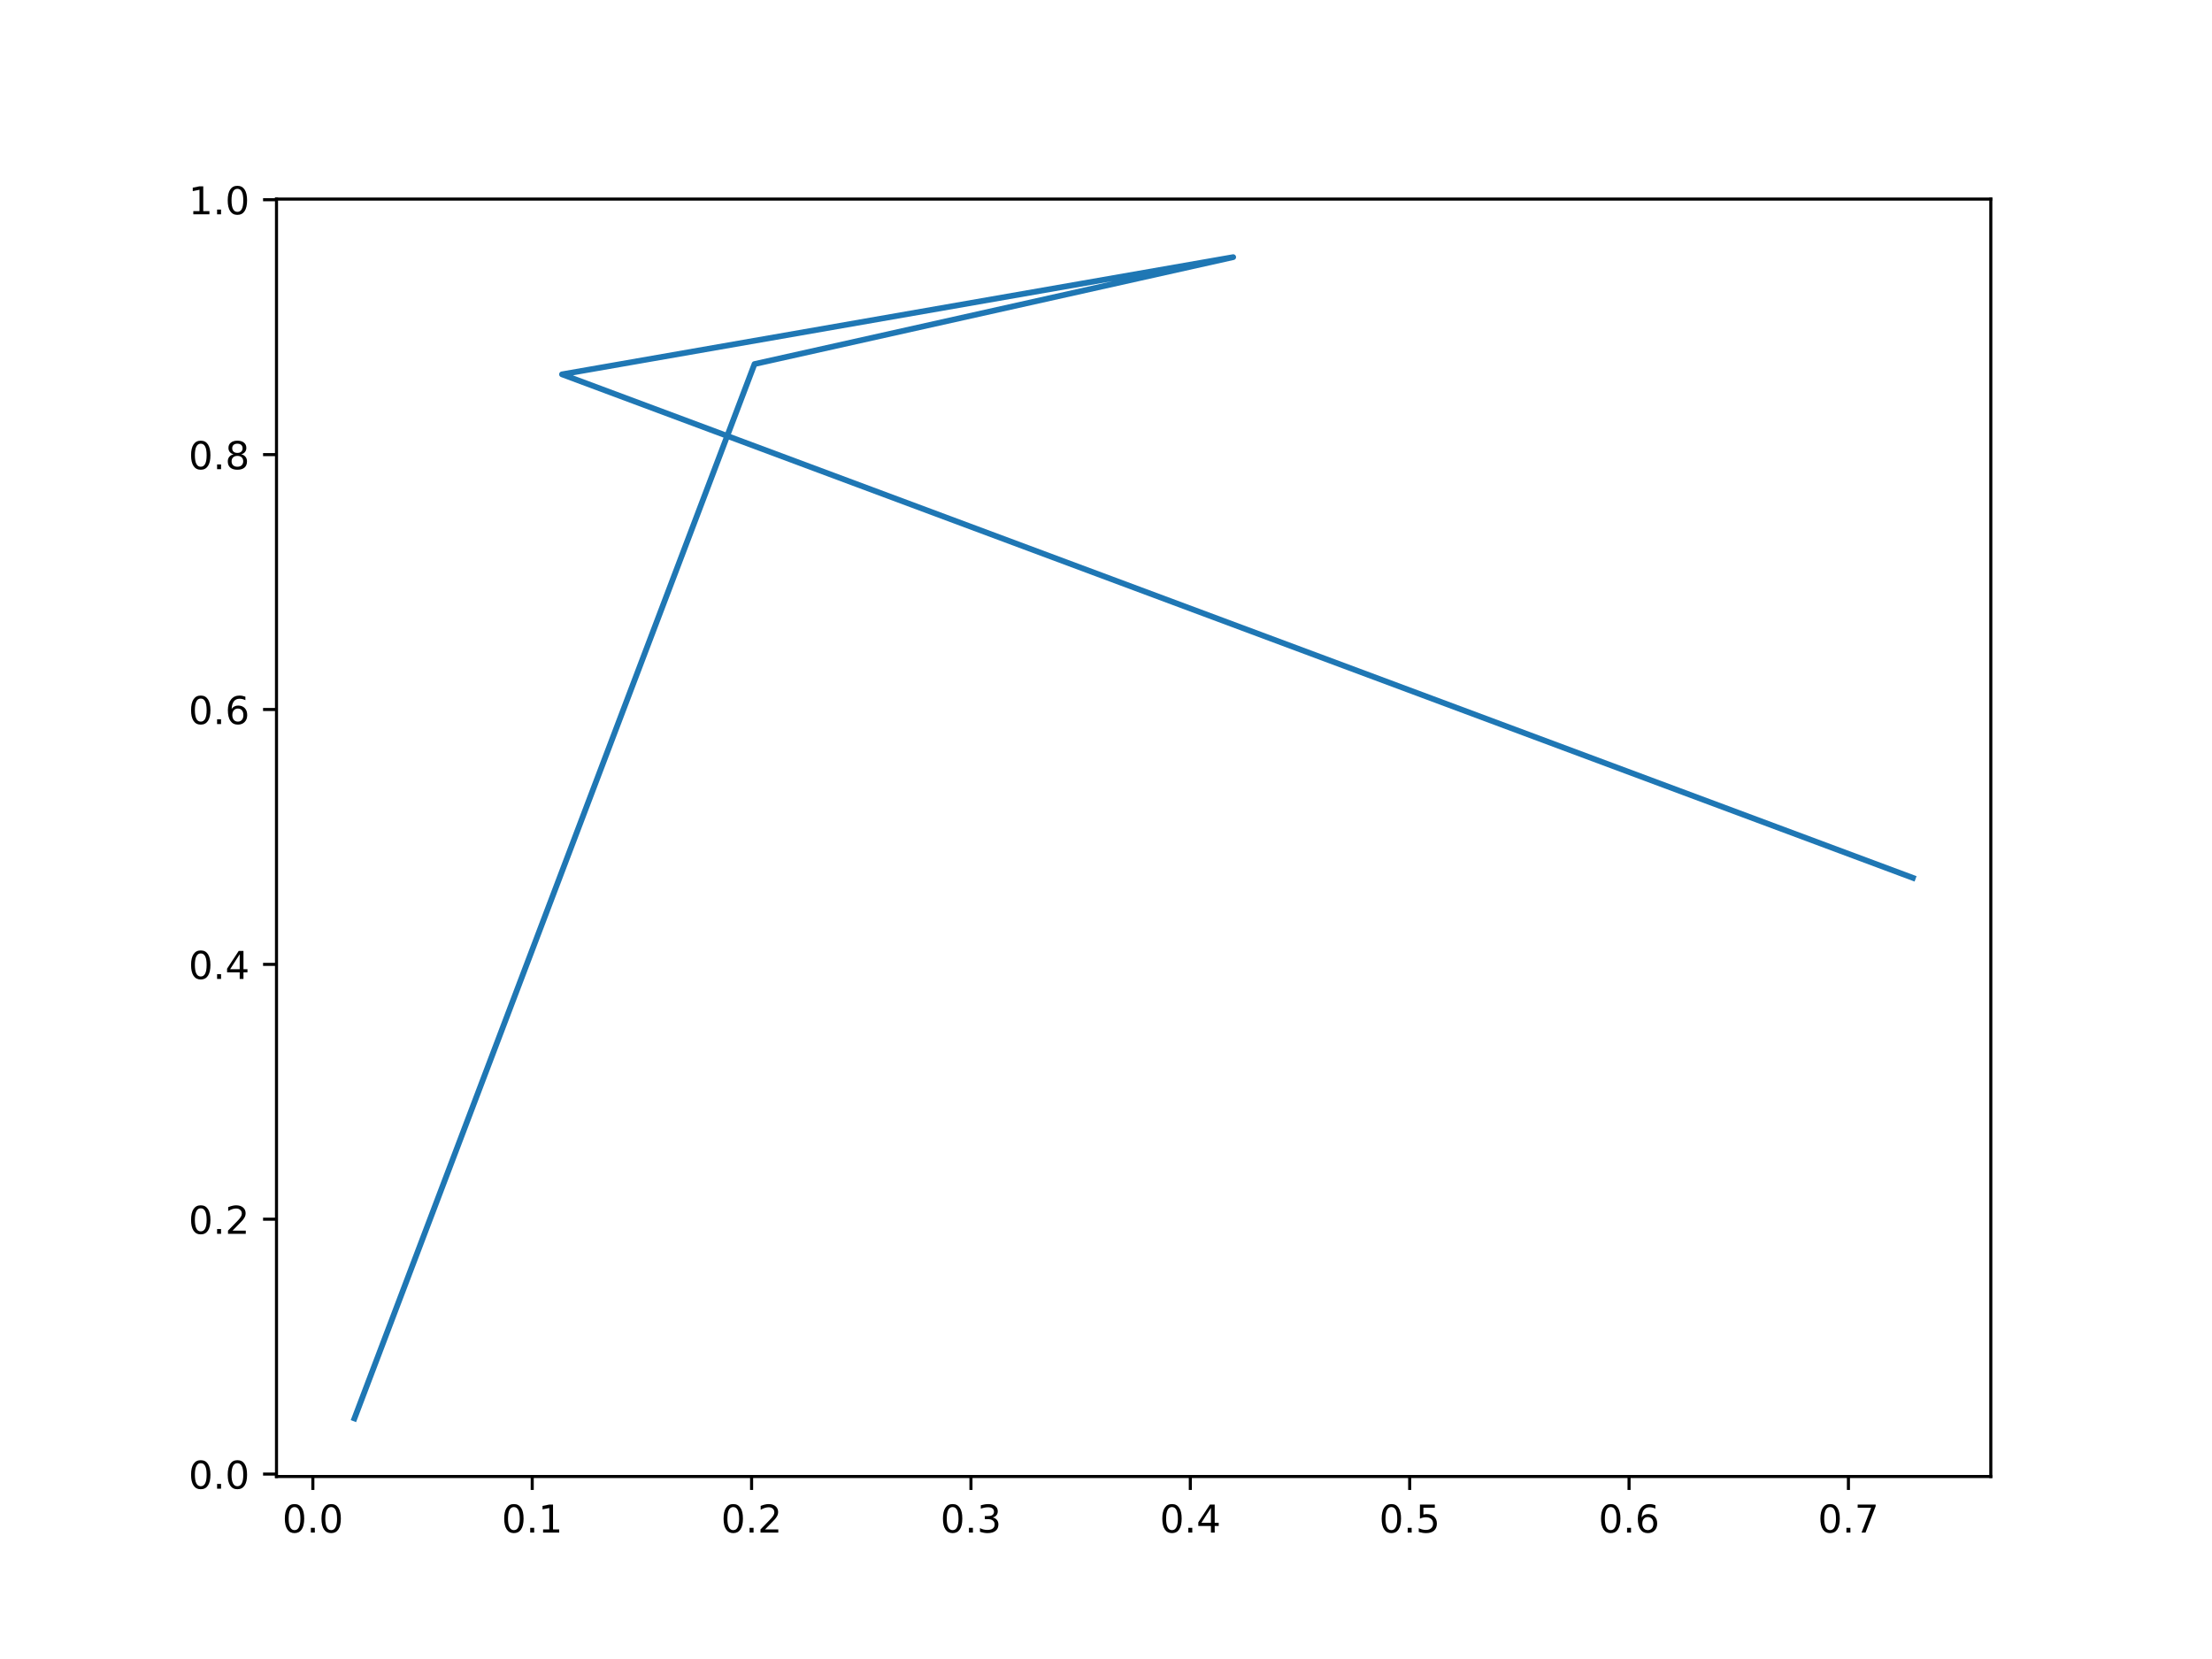
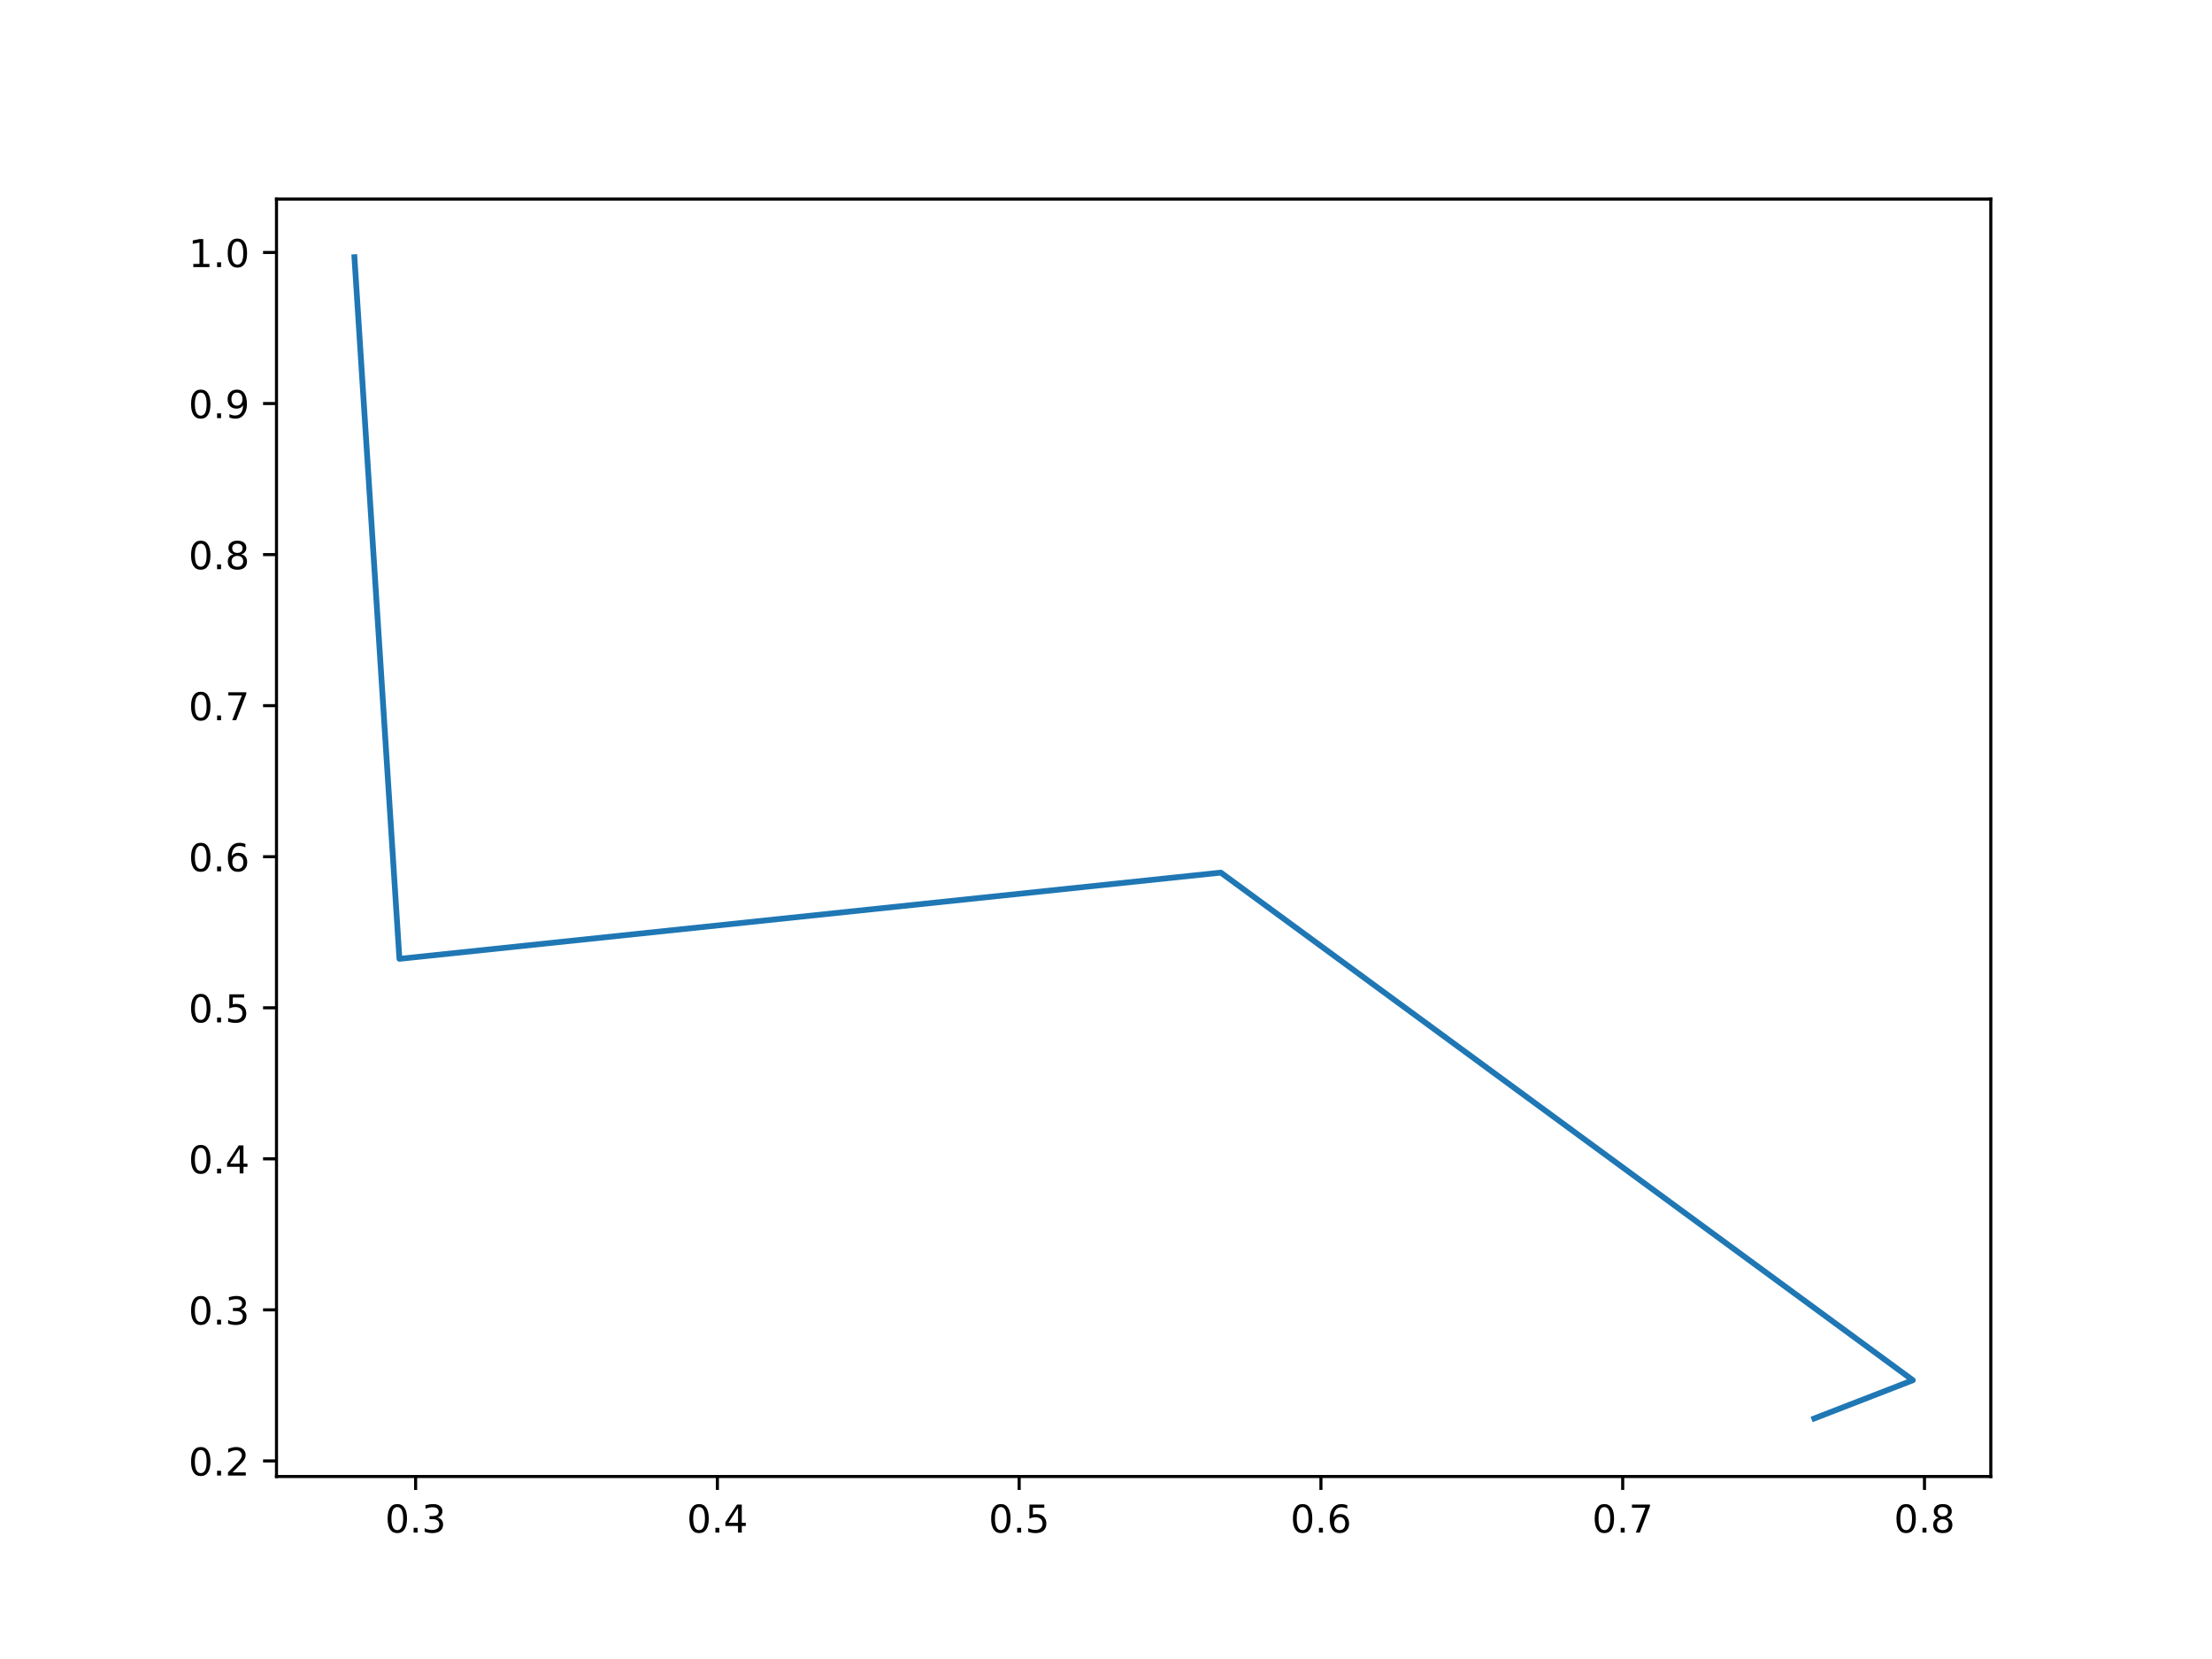
<svg xmlns="http://www.w3.org/2000/svg" xmlns:xlink="http://www.w3.org/1999/xlink" width="576pt" height="432pt" viewBox="0 0 576 432" version="1.1">
  <defs>
    <style type="text/css">*{stroke-linejoin: round; stroke-linecap: butt}</style>
  </defs>
  <g id="figure_1">
    <g id="patch_1">
      <path d="M 0 432  L 576 432  L 576 0  L 0 0  z " style="fill: #ffffff" />
    </g>
    <g id="axes_1">
      <g id="patch_2">
        <path d="M 72 384.48  L 518.4 384.48  L 518.4 51.84  L 72 51.84  z " style="fill: #ffffff" />
      </g>
      <g id="matplotlib.axis_1">
        <g id="xtick_1">
          <g id="line2d_1">
            <defs>
-               <path id="mc60556e5b2" d="M 0 0  L 0 3.5  " style="stroke: #000000; stroke-width: 0.8" />
+               <path id="m96af292282" d="M 0 0  L 0 3.5  " style="stroke: #000000; stroke-width: 0.8" />
            </defs>
            <g>
-               <use xlink:href="#mc60556e5b2" x="81.466" y="384.48" style="stroke: #000000; stroke-width: 0.8" />
+               <use xlink:href="#m96af292282" x="108.229" y="384.48" style="stroke: #000000; stroke-width: 0.8" />
            </g>
          </g>
          <g id="text_1">
-             <g transform="translate(73.51474 399.0784) scale(0.1 -0.1)">
+             <g transform="translate(100.2772 399.0784) scale(0.1 -0.1)">
              <defs>
                <path id="DejaVuSans-30" d="M 2034 4250  Q 1547 4250 1301 3770  Q 1056 3291 1056 2328  Q 1056 1369 1301 889  Q 1547 409 2034 409  Q 2525 409 2770 889  Q 3016 1369 3016 2328  Q 3016 3291 2770 3770  Q 2525 4250 2034 4250  z M 2034 4750  Q 2819 4750 3233 4129  Q 3647 3509 3647 2328  Q 3647 1150 3233 529  Q 2819 -91 2034 -91  Q 1250 -91 836 529  Q 422 1150 422 2328  Q 422 3509 836 4129  Q 1250 4750 2034 4750  z " transform="scale(0.015625)" />
                <path id="DejaVuSans-2e" d="M 684 794  L 1344 794  L 1344 0  L 684 0  L 684 794  z " transform="scale(0.015625)" />
-               </defs>
-               <use xlink:href="#DejaVuSans-30" />
-               <use xlink:href="#DejaVuSans-2e" x="63.623" />
-               <use xlink:href="#DejaVuSans-30" x="95.41" />
+                 <path id="DejaVuSans-33" d="M 2597 2516  Q 3050 2419 3304 2112  Q 3559 1806 3559 1356  Q 3559 666 3084 287  Q 2609 -91 1734 -91  Q 1441 -91 1130 -33  Q 819 25 488 141  L 488 750  Q 750 597 1062 519  Q 1375 441 1716 441  Q 2309 441 2620 675  Q 2931 909 2931 1356  Q 2931 1769 2642 2001  Q 2353 2234 1838 2234  L 1294 2234  L 1294 2753  L 1863 2753  Q 2328 2753 2575 2939  Q 2822 3125 2822 3475  Q 2822 3834 2567 4026  Q 2313 4219 1838 4219  Q 1578 4219 1281 4162  Q 984 4106 628 3988  L 628 4550  Q 988 4650 1302 4700  Q 1616 4750 1894 4750  Q 2613 4750 3031 4423  Q 3450 4097 3450 3541  Q 3450 3153 3228 2886  Q 3006 2619 2597 2516  z " transform="scale(0.015625)" />
+               </defs>
+               <use xlink:href="#DejaVuSans-30" />
+               <use xlink:href="#DejaVuSans-2e" x="63.623" />
+               <use xlink:href="#DejaVuSans-33" x="95.41" />
            </g>
          </g>
        </g>
        <g id="xtick_2">
          <g id="line2d_2">
            <g>
-               <use xlink:href="#mc60556e5b2" x="138.589" y="384.48" style="stroke: #000000; stroke-width: 0.8" />
+               <use xlink:href="#m96af292282" x="186.809" y="384.48" style="stroke: #000000; stroke-width: 0.8" />
            </g>
          </g>
          <g id="text_2">
-             <g transform="translate(130.6374 399.0784) scale(0.1 -0.1)">
-               <defs>
-                 <path id="DejaVuSans-31" d="M 794 531  L 1825 531  L 1825 4091  L 703 3866  L 703 4441  L 1819 4666  L 2450 4666  L 2450 531  L 3481 531  L 3481 0  L 794 0  L 794 531  z " transform="scale(0.015625)" />
-               </defs>
-               <use xlink:href="#DejaVuSans-30" />
-               <use xlink:href="#DejaVuSans-2e" x="63.623" />
-               <use xlink:href="#DejaVuSans-31" x="95.41" />
+             <g transform="translate(178.8573 399.0784) scale(0.1 -0.1)">
+               <defs>
+                 <path id="DejaVuSans-34" d="M 2419 4116  L 825 1625  L 2419 1625  L 2419 4116  z M 2253 4666  L 3047 4666  L 3047 1625  L 3713 1625  L 3713 1100  L 3047 1100  L 3047 0  L 2419 0  L 2419 1100  L 313 1100  L 313 1709  L 2253 4666  z " transform="scale(0.015625)" />
+               </defs>
+               <use xlink:href="#DejaVuSans-30" />
+               <use xlink:href="#DejaVuSans-2e" x="63.623" />
+               <use xlink:href="#DejaVuSans-34" x="95.41" />
            </g>
          </g>
        </g>
        <g id="xtick_3">
          <g id="line2d_3">
            <g>
-               <use xlink:href="#mc60556e5b2" x="195.712" y="384.48" style="stroke: #000000; stroke-width: 0.8" />
+               <use xlink:href="#m96af292282" x="265.389" y="384.48" style="stroke: #000000; stroke-width: 0.8" />
            </g>
          </g>
          <g id="text_3">
-             <g transform="translate(187.76 399.0784) scale(0.1 -0.1)">
-               <defs>
-                 <path id="DejaVuSans-32" d="M 1228 531  L 3431 531  L 3431 0  L 469 0  L 469 531  Q 828 903 1448 1529  Q 2069 2156 2228 2338  Q 2531 2678 2651 2914  Q 2772 3150 2772 3378  Q 2772 3750 2511 3984  Q 2250 4219 1831 4219  Q 1534 4219 1204 4116  Q 875 4013 500 3803  L 500 4441  Q 881 4594 1212 4672  Q 1544 4750 1819 4750  Q 2544 4750 2975 4387  Q 3406 4025 3406 3419  Q 3406 3131 3298 2873  Q 3191 2616 2906 2266  Q 2828 2175 2409 1742  Q 1991 1309 1228 531  z " transform="scale(0.015625)" />
-               </defs>
-               <use xlink:href="#DejaVuSans-30" />
-               <use xlink:href="#DejaVuSans-2e" x="63.623" />
-               <use xlink:href="#DejaVuSans-32" x="95.41" />
+             <g transform="translate(257.4374 399.0784) scale(0.1 -0.1)">
+               <defs>
+                 <path id="DejaVuSans-35" d="M 691 4666  L 3169 4666  L 3169 4134  L 1269 4134  L 1269 2991  Q 1406 3038 1543 3061  Q 1681 3084 1819 3084  Q 2600 3084 3056 2656  Q 3513 2228 3513 1497  Q 3513 744 3044 326  Q 2575 -91 1722 -91  Q 1428 -91 1123 -41  Q 819 9 494 109  L 494 744  Q 775 591 1075 516  Q 1375 441 1709 441  Q 2250 441 2565 725  Q 2881 1009 2881 1497  Q 2881 1984 2565 2268  Q 2250 2553 1709 2553  Q 1456 2553 1204 2497  Q 953 2441 691 2322  L 691 4666  z " transform="scale(0.015625)" />
+               </defs>
+               <use xlink:href="#DejaVuSans-30" />
+               <use xlink:href="#DejaVuSans-2e" x="63.623" />
+               <use xlink:href="#DejaVuSans-35" x="95.41" />
            </g>
          </g>
        </g>
        <g id="xtick_4">
          <g id="line2d_4">
            <g>
-               <use xlink:href="#mc60556e5b2" x="252.834" y="384.48" style="stroke: #000000; stroke-width: 0.8" />
+               <use xlink:href="#m96af292282" x="343.969" y="384.48" style="stroke: #000000; stroke-width: 0.8" />
            </g>
          </g>
          <g id="text_4">
-             <g transform="translate(244.8827 399.0784) scale(0.1 -0.1)">
-               <defs>
-                 <path id="DejaVuSans-33" d="M 2597 2516  Q 3050 2419 3304 2112  Q 3559 1806 3559 1356  Q 3559 666 3084 287  Q 2609 -91 1734 -91  Q 1441 -91 1130 -33  Q 819 25 488 141  L 488 750  Q 750 597 1062 519  Q 1375 441 1716 441  Q 2309 441 2620 675  Q 2931 909 2931 1356  Q 2931 1769 2642 2001  Q 2353 2234 1838 2234  L 1294 2234  L 1294 2753  L 1863 2753  Q 2328 2753 2575 2939  Q 2822 3125 2822 3475  Q 2822 3834 2567 4026  Q 2313 4219 1838 4219  Q 1578 4219 1281 4162  Q 984 4106 628 3988  L 628 4550  Q 988 4650 1302 4700  Q 1616 4750 1894 4750  Q 2613 4750 3031 4423  Q 3450 4097 3450 3541  Q 3450 3153 3228 2886  Q 3006 2619 2597 2516  z " transform="scale(0.015625)" />
-               </defs>
-               <use xlink:href="#DejaVuSans-30" />
-               <use xlink:href="#DejaVuSans-2e" x="63.623" />
-               <use xlink:href="#DejaVuSans-33" x="95.41" />
+             <g transform="translate(336.0175 399.0784) scale(0.1 -0.1)">
+               <defs>
+                 <path id="DejaVuSans-36" d="M 2113 2584  Q 1688 2584 1439 2293  Q 1191 2003 1191 1497  Q 1191 994 1439 701  Q 1688 409 2113 409  Q 2538 409 2786 701  Q 3034 994 3034 1497  Q 3034 2003 2786 2293  Q 2538 2584 2113 2584  z M 3366 4563  L 3366 3988  Q 3128 4100 2886 4159  Q 2644 4219 2406 4219  Q 1781 4219 1451 3797  Q 1122 3375 1075 2522  Q 1259 2794 1537 2939  Q 1816 3084 2150 3084  Q 2853 3084 3261 2657  Q 3669 2231 3669 1497  Q 3669 778 3244 343  Q 2819 -91 2113 -91  Q 1303 -91 875 529  Q 447 1150 447 2328  Q 447 3434 972 4092  Q 1497 4750 2381 4750  Q 2619 4750 2861 4703  Q 3103 4656 3366 4563  z " transform="scale(0.015625)" />
+               </defs>
+               <use xlink:href="#DejaVuSans-30" />
+               <use xlink:href="#DejaVuSans-2e" x="63.623" />
+               <use xlink:href="#DejaVuSans-36" x="95.41" />
            </g>
          </g>
        </g>
        <g id="xtick_5">
          <g id="line2d_5">
            <g>
-               <use xlink:href="#mc60556e5b2" x="309.957" y="384.48" style="stroke: #000000; stroke-width: 0.8" />
+               <use xlink:href="#m96af292282" x="422.549" y="384.48" style="stroke: #000000; stroke-width: 0.8" />
            </g>
          </g>
          <g id="text_5">
-             <g transform="translate(302.0053 399.0784) scale(0.1 -0.1)">
-               <defs>
-                 <path id="DejaVuSans-34" d="M 2419 4116  L 825 1625  L 2419 1625  L 2419 4116  z M 2253 4666  L 3047 4666  L 3047 1625  L 3713 1625  L 3713 1100  L 3047 1100  L 3047 0  L 2419 0  L 2419 1100  L 313 1100  L 313 1709  L 2253 4666  z " transform="scale(0.015625)" />
-               </defs>
-               <use xlink:href="#DejaVuSans-30" />
-               <use xlink:href="#DejaVuSans-2e" x="63.623" />
-               <use xlink:href="#DejaVuSans-34" x="95.41" />
+             <g transform="translate(414.5976 399.0784) scale(0.1 -0.1)">
+               <defs>
+                 <path id="DejaVuSans-37" d="M 525 4666  L 3525 4666  L 3525 4397  L 1831 0  L 1172 0  L 2766 4134  L 525 4134  L 525 4666  z " transform="scale(0.015625)" />
+               </defs>
+               <use xlink:href="#DejaVuSans-30" />
+               <use xlink:href="#DejaVuSans-2e" x="63.623" />
+               <use xlink:href="#DejaVuSans-37" x="95.41" />
            </g>
          </g>
        </g>
        <g id="xtick_6">
          <g id="line2d_6">
            <g>
-               <use xlink:href="#mc60556e5b2" x="367.08" y="384.48" style="stroke: #000000; stroke-width: 0.8" />
+               <use xlink:href="#m96af292282" x="501.129" y="384.48" style="stroke: #000000; stroke-width: 0.8" />
            </g>
          </g>
          <g id="text_6">
-             <g transform="translate(359.1279 399.0784) scale(0.1 -0.1)">
-               <defs>
-                 <path id="DejaVuSans-35" d="M 691 4666  L 3169 4666  L 3169 4134  L 1269 4134  L 1269 2991  Q 1406 3038 1543 3061  Q 1681 3084 1819 3084  Q 2600 3084 3056 2656  Q 3513 2228 3513 1497  Q 3513 744 3044 326  Q 2575 -91 1722 -91  Q 1428 -91 1123 -41  Q 819 9 494 109  L 494 744  Q 775 591 1075 516  Q 1375 441 1709 441  Q 2250 441 2565 725  Q 2881 1009 2881 1497  Q 2881 1984 2565 2268  Q 2250 2553 1709 2553  Q 1456 2553 1204 2497  Q 953 2441 691 2322  L 691 4666  z " transform="scale(0.015625)" />
-               </defs>
-               <use xlink:href="#DejaVuSans-30" />
-               <use xlink:href="#DejaVuSans-2e" x="63.623" />
-               <use xlink:href="#DejaVuSans-35" x="95.41" />
-             </g>
-           </g>
-         </g>
-         <g id="xtick_7">
-           <g id="line2d_7">
-             <g>
-               <use xlink:href="#mc60556e5b2" x="424.202" y="384.48" style="stroke: #000000; stroke-width: 0.8" />
-             </g>
-           </g>
-           <g id="text_7">
-             <g transform="translate(416.2506 399.0784) scale(0.1 -0.1)">
-               <defs>
-                 <path id="DejaVuSans-36" d="M 2113 2584  Q 1688 2584 1439 2293  Q 1191 2003 1191 1497  Q 1191 994 1439 701  Q 1688 409 2113 409  Q 2538 409 2786 701  Q 3034 994 3034 1497  Q 3034 2003 2786 2293  Q 2538 2584 2113 2584  z M 3366 4563  L 3366 3988  Q 3128 4100 2886 4159  Q 2644 4219 2406 4219  Q 1781 4219 1451 3797  Q 1122 3375 1075 2522  Q 1259 2794 1537 2939  Q 1816 3084 2150 3084  Q 2853 3084 3261 2657  Q 3669 2231 3669 1497  Q 3669 778 3244 343  Q 2819 -91 2113 -91  Q 1303 -91 875 529  Q 447 1150 447 2328  Q 447 3434 972 4092  Q 1497 4750 2381 4750  Q 2619 4750 2861 4703  Q 3103 4656 3366 4563  z " transform="scale(0.015625)" />
-               </defs>
-               <use xlink:href="#DejaVuSans-30" />
-               <use xlink:href="#DejaVuSans-2e" x="63.623" />
-               <use xlink:href="#DejaVuSans-36" x="95.41" />
-             </g>
-           </g>
-         </g>
-         <g id="xtick_8">
-           <g id="line2d_8">
-             <g>
-               <use xlink:href="#mc60556e5b2" x="481.325" y="384.48" style="stroke: #000000; stroke-width: 0.8" />
-             </g>
-           </g>
-           <g id="text_8">
-             <g transform="translate(473.3732 399.0784) scale(0.1 -0.1)">
-               <defs>
-                 <path id="DejaVuSans-37" d="M 525 4666  L 3525 4666  L 3525 4397  L 1831 0  L 1172 0  L 2766 4134  L 525 4134  L 525 4666  z " transform="scale(0.015625)" />
-               </defs>
-               <use xlink:href="#DejaVuSans-30" />
-               <use xlink:href="#DejaVuSans-2e" x="63.623" />
-               <use xlink:href="#DejaVuSans-37" x="95.41" />
+             <g transform="translate(493.1778 399.0784) scale(0.1 -0.1)">
+               <defs>
+                 <path id="DejaVuSans-38" d="M 2034 2216  Q 1584 2216 1326 1975  Q 1069 1734 1069 1313  Q 1069 891 1326 650  Q 1584 409 2034 409  Q 2484 409 2743 651  Q 3003 894 3003 1313  Q 3003 1734 2745 1975  Q 2488 2216 2034 2216  z M 1403 2484  Q 997 2584 770 2862  Q 544 3141 544 3541  Q 544 4100 942 4425  Q 1341 4750 2034 4750  Q 2731 4750 3128 4425  Q 3525 4100 3525 3541  Q 3525 3141 3298 2862  Q 3072 2584 2669 2484  Q 3125 2378 3379 2068  Q 3634 1759 3634 1313  Q 3634 634 3220 271  Q 2806 -91 2034 -91  Q 1263 -91 848 271  Q 434 634 434 1313  Q 434 1759 690 2068  Q 947 2378 1403 2484  z M 1172 3481  Q 1172 3119 1398 2916  Q 1625 2713 2034 2713  Q 2441 2713 2670 2916  Q 2900 3119 2900 3481  Q 2900 3844 2670 4047  Q 2441 4250 2034 4250  Q 1625 4250 1398 4047  Q 1172 3844 1172 3481  z " transform="scale(0.015625)" />
+               </defs>
+               <use xlink:href="#DejaVuSans-30" />
+               <use xlink:href="#DejaVuSans-2e" x="63.623" />
+               <use xlink:href="#DejaVuSans-38" x="95.41" />
            </g>
          </g>
        </g>
      </g>
      <g id="matplotlib.axis_2">
        <g id="ytick_1">
+           <g id="line2d_7">
+             <defs>
+               <path id="m983f893bbd" d="M 0 0  L -3.5 0  " style="stroke: #000000; stroke-width: 0.8" />
+             </defs>
+             <g>
+               <use xlink:href="#m983f893bbd" x="72" y="380.425" style="stroke: #000000; stroke-width: 0.8" />
+             </g>
+           </g>
+           <g id="text_7">
+             <g transform="translate(49.09687 384.224) scale(0.1 -0.1)">
+               <defs>
+                 <path id="DejaVuSans-32" d="M 1228 531  L 3431 531  L 3431 0  L 469 0  L 469 531  Q 828 903 1448 1529  Q 2069 2156 2228 2338  Q 2531 2678 2651 2914  Q 2772 3150 2772 3378  Q 2772 3750 2511 3984  Q 2250 4219 1831 4219  Q 1534 4219 1204 4116  Q 875 4013 500 3803  L 500 4441  Q 881 4594 1212 4672  Q 1544 4750 1819 4750  Q 2544 4750 2975 4387  Q 3406 4025 3406 3419  Q 3406 3131 3298 2873  Q 3191 2616 2906 2266  Q 2828 2175 2409 1742  Q 1991 1309 1228 531  z " transform="scale(0.015625)" />
+               </defs>
+               <use xlink:href="#DejaVuSans-30" />
+               <use xlink:href="#DejaVuSans-2e" x="63.623" />
+               <use xlink:href="#DejaVuSans-32" x="95.41" />
+             </g>
+           </g>
+         </g>
+         <g id="ytick_2">
+           <g id="line2d_8">
+             <g>
+               <use xlink:href="#m983f893bbd" x="72" y="341.09" style="stroke: #000000; stroke-width: 0.8" />
+             </g>
+           </g>
+           <g id="text_8">
+             <g transform="translate(49.09687 344.889) scale(0.1 -0.1)">
+               <use xlink:href="#DejaVuSans-30" />
+               <use xlink:href="#DejaVuSans-2e" x="63.623" />
+               <use xlink:href="#DejaVuSans-33" x="95.41" />
+             </g>
+           </g>
+         </g>
+         <g id="ytick_3">
          <g id="line2d_9">
-             <defs>
-               <path id="m3f6a9f2b17" d="M 0 0  L -3.5 0  " style="stroke: #000000; stroke-width: 0.8" />
-             </defs>
-             <g>
-               <use xlink:href="#m3f6a9f2b17" x="72" y="383.851" style="stroke: #000000; stroke-width: 0.8" />
+             <g>
+               <use xlink:href="#m983f893bbd" x="72" y="301.755" style="stroke: #000000; stroke-width: 0.8" />
            </g>
          </g>
          <g id="text_9">
-             <g transform="translate(49.09687 387.6505) scale(0.1 -0.1)">
-               <use xlink:href="#DejaVuSans-30" />
+             <g transform="translate(49.09687 305.5541) scale(0.1 -0.1)">
+               <use xlink:href="#DejaVuSans-30" />
+               <use xlink:href="#DejaVuSans-2e" x="63.623" />
+               <use xlink:href="#DejaVuSans-34" x="95.41" />
+             </g>
+           </g>
+         </g>
+         <g id="ytick_4">
+           <g id="line2d_10">
+             <g>
+               <use xlink:href="#m983f893bbd" x="72" y="262.42" style="stroke: #000000; stroke-width: 0.8" />
+             </g>
+           </g>
+           <g id="text_10">
+             <g transform="translate(49.09687 266.2192) scale(0.1 -0.1)">
+               <use xlink:href="#DejaVuSans-30" />
+               <use xlink:href="#DejaVuSans-2e" x="63.623" />
+               <use xlink:href="#DejaVuSans-35" x="95.41" />
+             </g>
+           </g>
+         </g>
+         <g id="ytick_5">
+           <g id="line2d_11">
+             <g>
+               <use xlink:href="#m983f893bbd" x="72" y="223.085" style="stroke: #000000; stroke-width: 0.8" />
+             </g>
+           </g>
+           <g id="text_11">
+             <g transform="translate(49.09687 226.8843) scale(0.1 -0.1)">
+               <use xlink:href="#DejaVuSans-30" />
+               <use xlink:href="#DejaVuSans-2e" x="63.623" />
+               <use xlink:href="#DejaVuSans-36" x="95.41" />
+             </g>
+           </g>
+         </g>
+         <g id="ytick_6">
+           <g id="line2d_12">
+             <g>
+               <use xlink:href="#m983f893bbd" x="72" y="183.75" style="stroke: #000000; stroke-width: 0.8" />
+             </g>
+           </g>
+           <g id="text_12">
+             <g transform="translate(49.09687 187.5494) scale(0.1 -0.1)">
+               <use xlink:href="#DejaVuSans-30" />
+               <use xlink:href="#DejaVuSans-2e" x="63.623" />
+               <use xlink:href="#DejaVuSans-37" x="95.41" />
+             </g>
+           </g>
+         </g>
+         <g id="ytick_7">
+           <g id="line2d_13">
+             <g>
+               <use xlink:href="#m983f893bbd" x="72" y="144.415" style="stroke: #000000; stroke-width: 0.8" />
+             </g>
+           </g>
+           <g id="text_13">
+             <g transform="translate(49.09687 148.2144) scale(0.1 -0.1)">
+               <use xlink:href="#DejaVuSans-30" />
+               <use xlink:href="#DejaVuSans-2e" x="63.623" />
+               <use xlink:href="#DejaVuSans-38" x="95.41" />
+             </g>
+           </g>
+         </g>
+         <g id="ytick_8">
+           <g id="line2d_14">
+             <g>
+               <use xlink:href="#m983f893bbd" x="72" y="105.08" style="stroke: #000000; stroke-width: 0.8" />
+             </g>
+           </g>
+           <g id="text_14">
+             <g transform="translate(49.09687 108.8795) scale(0.1 -0.1)">
+               <defs>
+                 <path id="DejaVuSans-39" d="M 703 97  L 703 672  Q 941 559 1184 500  Q 1428 441 1663 441  Q 2288 441 2617 861  Q 2947 1281 2994 2138  Q 2813 1869 2534 1725  Q 2256 1581 1919 1581  Q 1219 1581 811 2004  Q 403 2428 403 3163  Q 403 3881 828 4315  Q 1253 4750 1959 4750  Q 2769 4750 3195 4129  Q 3622 3509 3622 2328  Q 3622 1225 3098 567  Q 2575 -91 1691 -91  Q 1453 -91 1209 -44  Q 966 3 703 97  z M 1959 2075  Q 2384 2075 2632 2365  Q 2881 2656 2881 3163  Q 2881 3666 2632 3958  Q 2384 4250 1959 4250  Q 1534 4250 1286 3958  Q 1038 3666 1038 3163  Q 1038 2656 1286 2365  Q 1534 2075 1959 2075  z " transform="scale(0.015625)" />
+               </defs>
+               <use xlink:href="#DejaVuSans-30" />
+               <use xlink:href="#DejaVuSans-2e" x="63.623" />
+               <use xlink:href="#DejaVuSans-39" x="95.41" />
+             </g>
+           </g>
+         </g>
+         <g id="ytick_9">
+           <g id="line2d_15">
+             <g>
+               <use xlink:href="#m983f893bbd" x="72" y="65.745" style="stroke: #000000; stroke-width: 0.8" />
+             </g>
+           </g>
+           <g id="text_15">
+             <g transform="translate(49.09687 69.5446) scale(0.1 -0.1)">
+               <defs>
+                 <path id="DejaVuSans-31" d="M 794 531  L 1825 531  L 1825 4091  L 703 3866  L 703 4441  L 1819 4666  L 2450 4666  L 2450 531  L 3481 531  L 3481 0  L 794 0  L 794 531  z " transform="scale(0.015625)" />
+               </defs>
+               <use xlink:href="#DejaVuSans-31" />
              <use xlink:href="#DejaVuSans-2e" x="63.623" />
              <use xlink:href="#DejaVuSans-30" x="95.41" />
            </g>
          </g>
        </g>
-         <g id="ytick_2">
-           <g id="line2d_10">
-             <g>
-               <use xlink:href="#m3f6a9f2b17" x="72" y="317.483" style="stroke: #000000; stroke-width: 0.8" />
-             </g>
-           </g>
-           <g id="text_10">
-             <g transform="translate(49.09687 321.282) scale(0.1 -0.1)">
-               <use xlink:href="#DejaVuSans-30" />
-               <use xlink:href="#DejaVuSans-2e" x="63.623" />
-               <use xlink:href="#DejaVuSans-32" x="95.41" />
-             </g>
-           </g>
-         </g>
-         <g id="ytick_3">
-           <g id="line2d_11">
-             <g>
-               <use xlink:href="#m3f6a9f2b17" x="72" y="251.114" style="stroke: #000000; stroke-width: 0.8" />
-             </g>
-           </g>
-           <g id="text_11">
-             <g transform="translate(49.09687 254.9136) scale(0.1 -0.1)">
-               <use xlink:href="#DejaVuSans-30" />
-               <use xlink:href="#DejaVuSans-2e" x="63.623" />
-               <use xlink:href="#DejaVuSans-34" x="95.41" />
-             </g>
-           </g>
-         </g>
-         <g id="ytick_4">
-           <g id="line2d_12">
-             <g>
-               <use xlink:href="#m3f6a9f2b17" x="72" y="184.746" style="stroke: #000000; stroke-width: 0.8" />
-             </g>
-           </g>
-           <g id="text_12">
-             <g transform="translate(49.09687 188.5451) scale(0.1 -0.1)">
-               <use xlink:href="#DejaVuSans-30" />
-               <use xlink:href="#DejaVuSans-2e" x="63.623" />
-               <use xlink:href="#DejaVuSans-36" x="95.41" />
-             </g>
-           </g>
-         </g>
-         <g id="ytick_5">
-           <g id="line2d_13">
-             <g>
-               <use xlink:href="#m3f6a9f2b17" x="72" y="118.377" style="stroke: #000000; stroke-width: 0.8" />
-             </g>
-           </g>
-           <g id="text_13">
-             <g transform="translate(49.09687 122.1767) scale(0.1 -0.1)">
-               <defs>
-                 <path id="DejaVuSans-38" d="M 2034 2216  Q 1584 2216 1326 1975  Q 1069 1734 1069 1313  Q 1069 891 1326 650  Q 1584 409 2034 409  Q 2484 409 2743 651  Q 3003 894 3003 1313  Q 3003 1734 2745 1975  Q 2488 2216 2034 2216  z M 1403 2484  Q 997 2584 770 2862  Q 544 3141 544 3541  Q 544 4100 942 4425  Q 1341 4750 2034 4750  Q 2731 4750 3128 4425  Q 3525 4100 3525 3541  Q 3525 3141 3298 2862  Q 3072 2584 2669 2484  Q 3125 2378 3379 2068  Q 3634 1759 3634 1313  Q 3634 634 3220 271  Q 2806 -91 2034 -91  Q 1263 -91 848 271  Q 434 634 434 1313  Q 434 1759 690 2068  Q 947 2378 1403 2484  z M 1172 3481  Q 1172 3119 1398 2916  Q 1625 2713 2034 2713  Q 2441 2713 2670 2916  Q 2900 3119 2900 3481  Q 2900 3844 2670 4047  Q 2441 4250 2034 4250  Q 1625 4250 1398 4047  Q 1172 3844 1172 3481  z " transform="scale(0.015625)" />
-               </defs>
-               <use xlink:href="#DejaVuSans-30" />
-               <use xlink:href="#DejaVuSans-2e" x="63.623" />
-               <use xlink:href="#DejaVuSans-38" x="95.41" />
-             </g>
-           </g>
-         </g>
-         <g id="ytick_6">
-           <g id="line2d_14">
-             <g>
-               <use xlink:href="#m3f6a9f2b17" x="72" y="52.009" style="stroke: #000000; stroke-width: 0.8" />
-             </g>
-           </g>
-           <g id="text_14">
-             <g transform="translate(49.09687 55.80823) scale(0.1 -0.1)">
-               <use xlink:href="#DejaVuSans-31" />
-               <use xlink:href="#DejaVuSans-2e" x="63.623" />
-               <use xlink:href="#DejaVuSans-30" x="95.41" />
-             </g>
-           </g>
-         </g>
-       </g>
-       <g id="line2d_15">
-         <path d="M 498.109 228.59  L 146.343 97.475  L 321.119 66.96  L 196.472 94.797  L 92.291 369.36  " clip-path="url(#pf007f5343e)" style="fill: none; stroke: #1f77b4; stroke-width: 1.5; stroke-linecap: square" />
+       </g>
+       <g id="line2d_16">
+         <path d="M 92.291 66.96  L 104.01 249.676  L 317.901 227.226  L 498.109 359.405  L 472.44 369.36  " clip-path="url(#p2773bd2286)" style="fill: none; stroke: #1f77b4; stroke-width: 1.5; stroke-linecap: square" />
      </g>
      <g id="patch_3">
        <path d="M 72 384.48  L 72 51.84  " style="fill: none; stroke: #000000; stroke-width: 0.8; stroke-linejoin: miter; stroke-linecap: square" />
      </g>
      <g id="patch_4">
        <path d="M 518.4 384.48  L 518.4 51.84  " style="fill: none; stroke: #000000; stroke-width: 0.8; stroke-linejoin: miter; stroke-linecap: square" />
      </g>
      <g id="patch_5">
        <path d="M 72 384.48  L 518.4 384.48  " style="fill: none; stroke: #000000; stroke-width: 0.8; stroke-linejoin: miter; stroke-linecap: square" />
      </g>
      <g id="patch_6">
        <path d="M 72 51.84  L 518.4 51.84  " style="fill: none; stroke: #000000; stroke-width: 0.8; stroke-linejoin: miter; stroke-linecap: square" />
      </g>
    </g>
  </g>
  <defs>
-     <clipPath id="pf007f5343e">
+     <clipPath id="p2773bd2286">
      <rect x="72" y="51.84" width="446.4" height="332.64" />
    </clipPath>
  </defs>
</svg>
